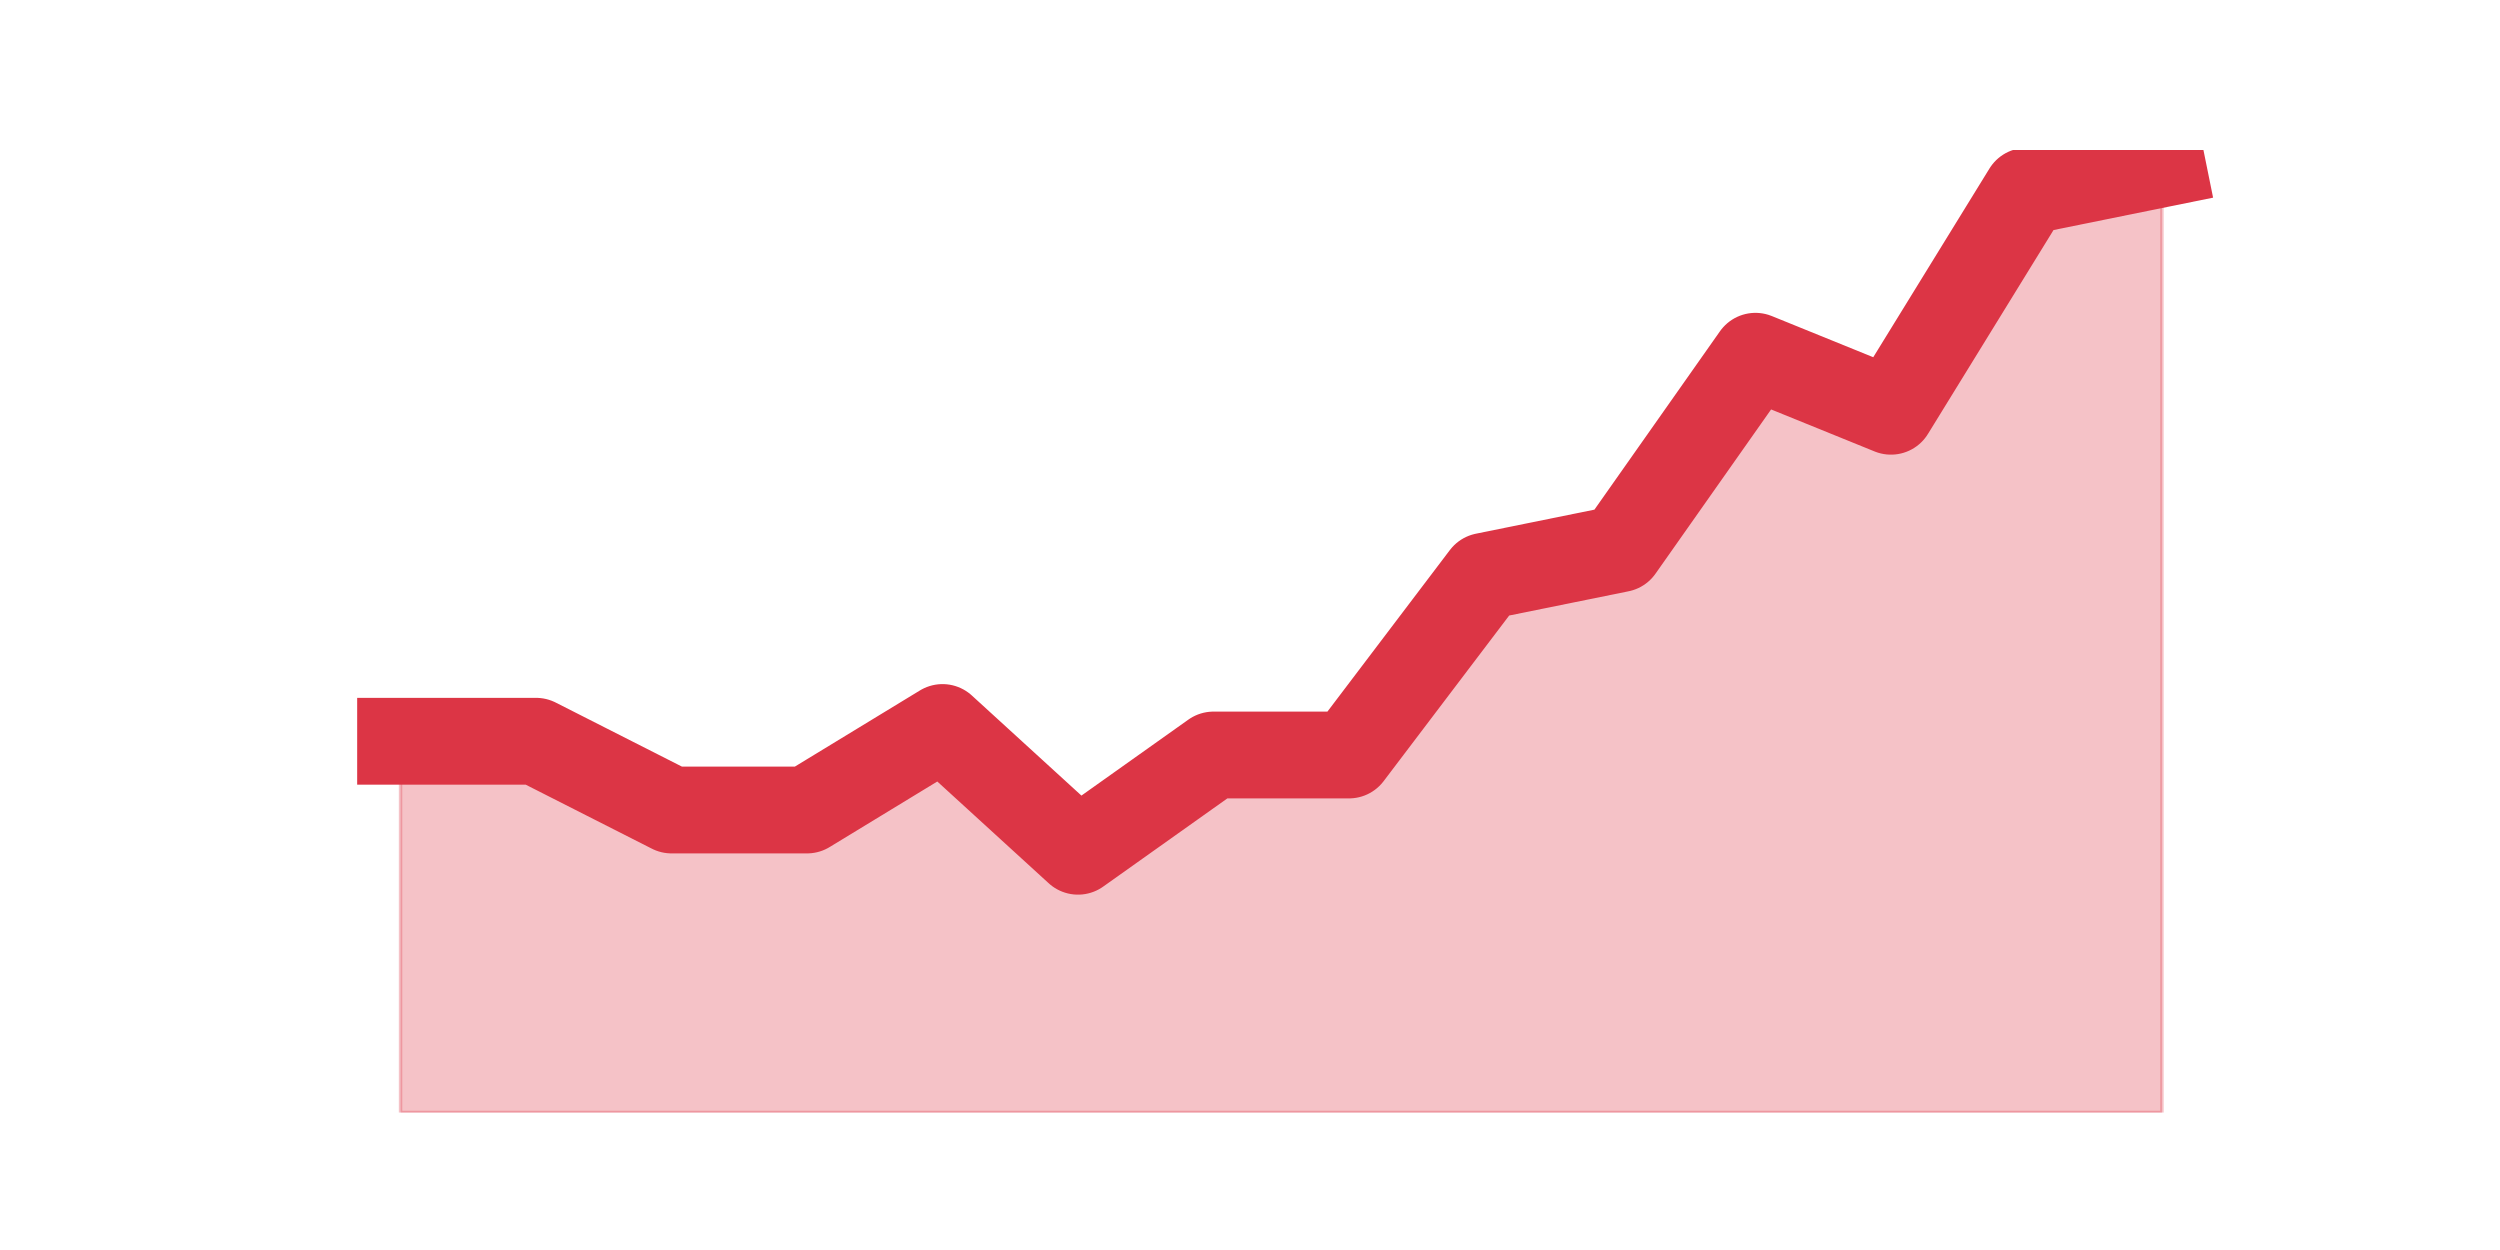
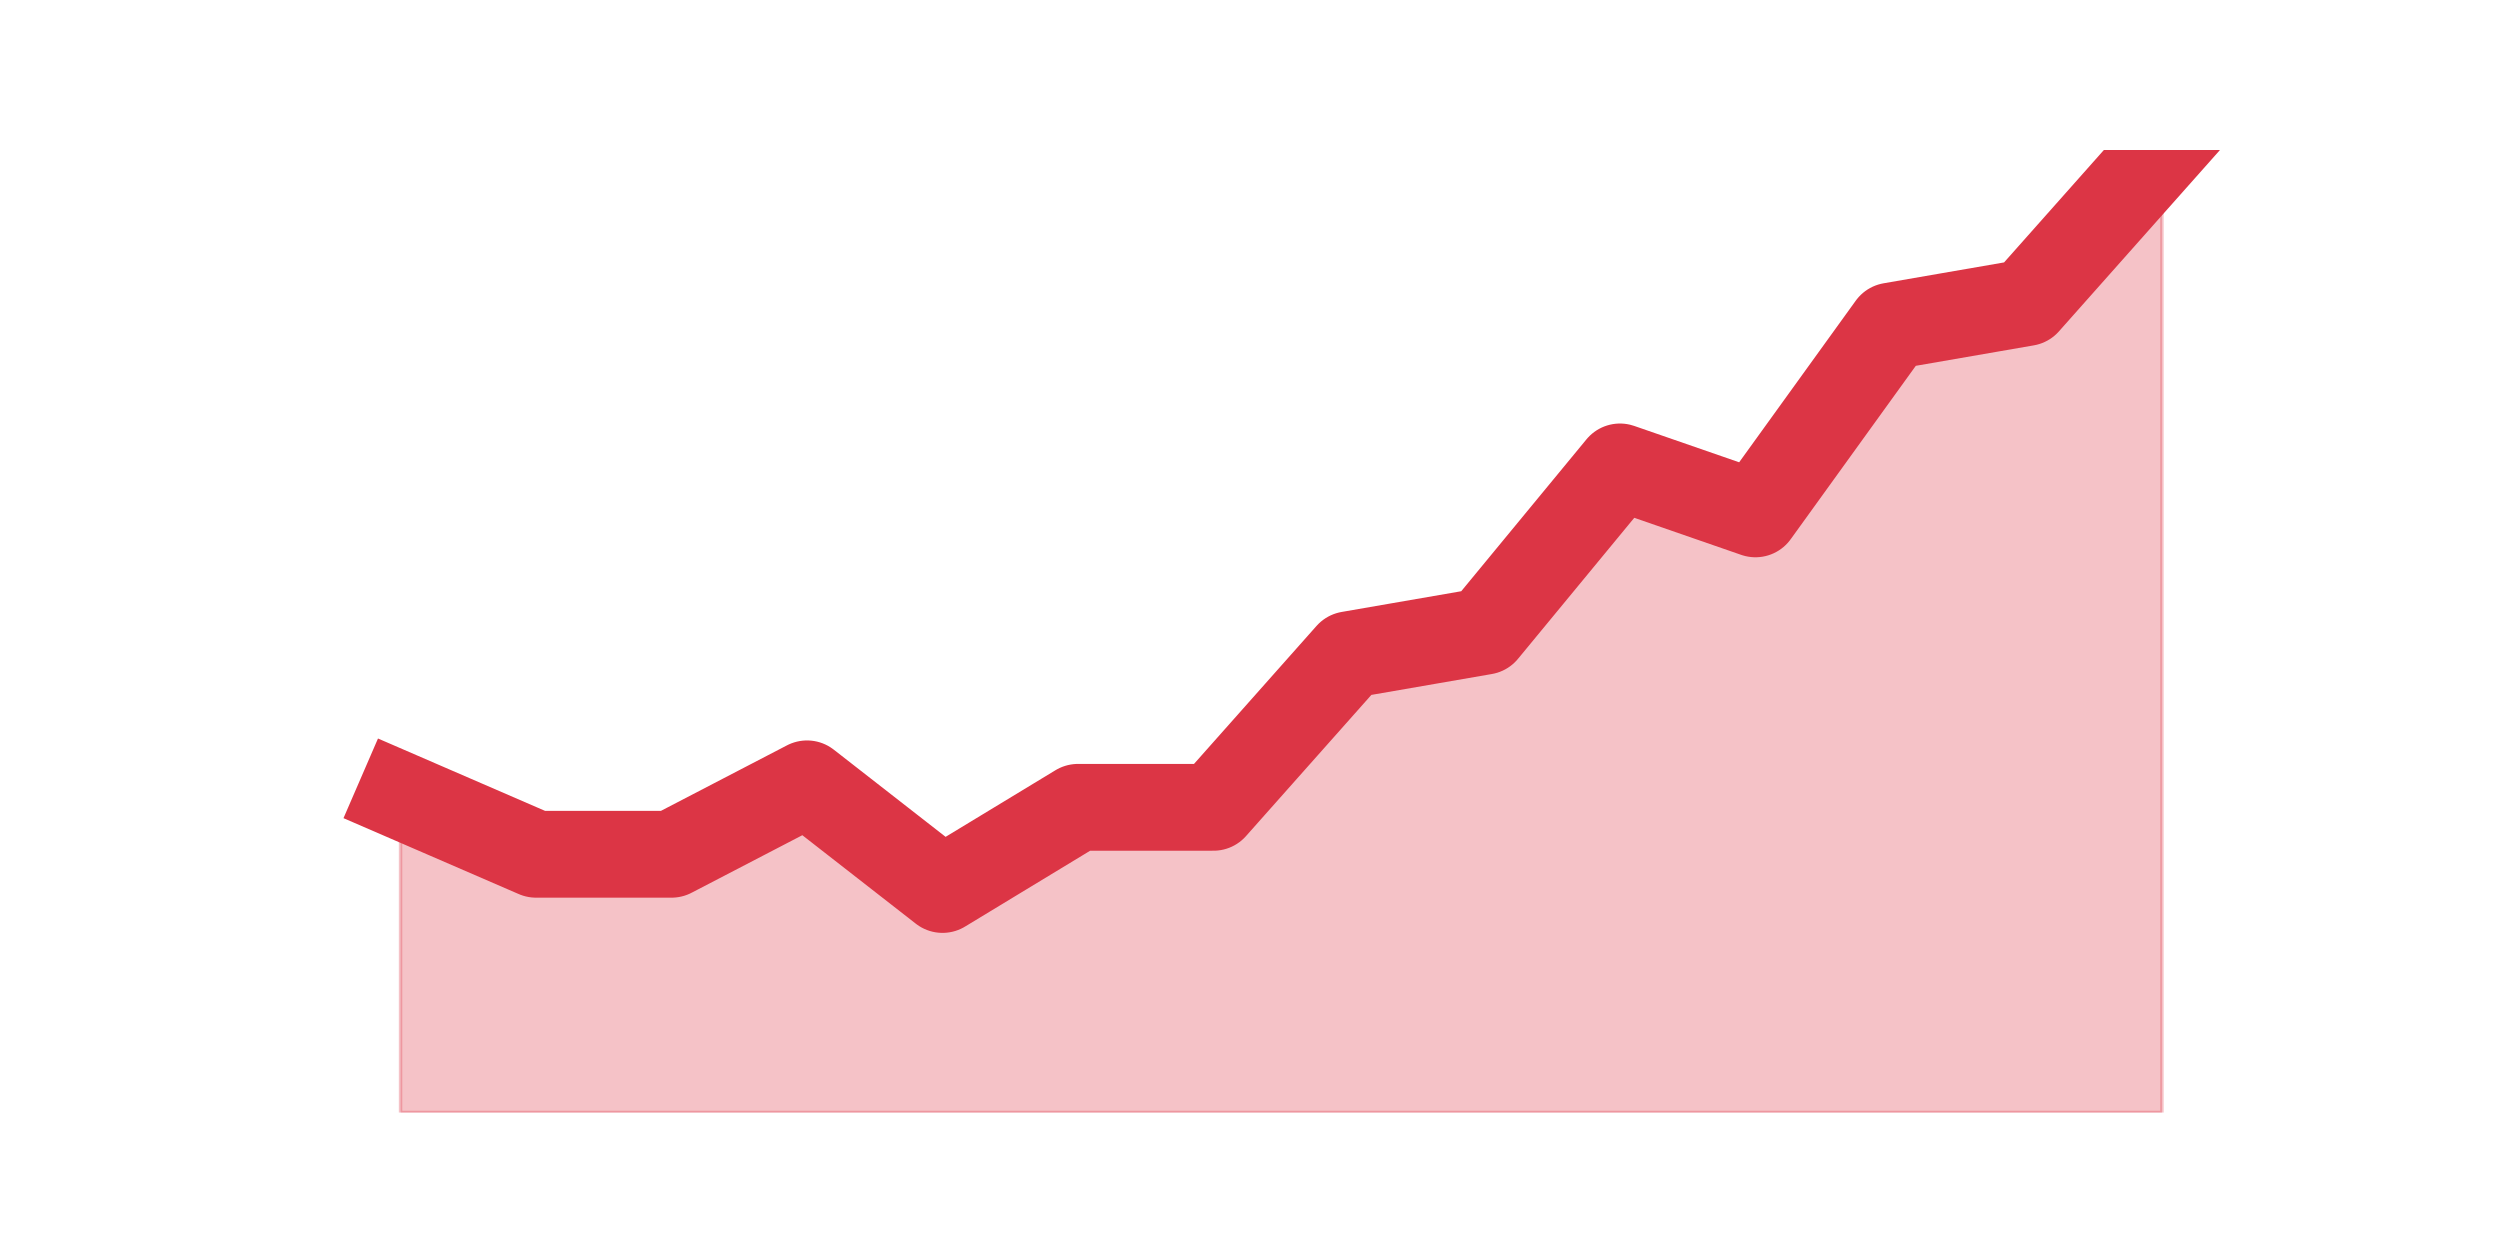
<svg xmlns="http://www.w3.org/2000/svg" xmlns:xlink="http://www.w3.org/1999/xlink" height="360pt" version="1.1" viewBox="0 0 720 360" width="720pt">
  <defs>
    <style type="text/css">*{stroke-linecap:butt;stroke-linejoin:round;}</style>
  </defs>
  <g id="figure_1">
    <g id="patch_1">
      <path d="M 0 360  L 720 360  L 720 0  L 0 0  z " style="fill:none;" />
    </g>
    <g id="axes_1">
      <g id="matplotlib.axis_1" />
      <g id="matplotlib.axis_2" />
      <g id="PolyCollection_1">
        <defs>
-           <path d="M 115.364 -146.52  L 115.364 -39.6  L 154.385 -39.6  L 193.406 -39.6  L 232.427 -39.6  L 271.448 -39.6  L 310.469 -39.6  L 349.49 -39.6  L 388.51 -39.6  L 427.531 -39.6  L 466.552 -39.6  L 505.573 -39.6  L 544.594 -39.6  L 583.615 -39.6  L 622.636 -39.6  L 622.636 -312.84  L 622.636 -312.84  L 583.615 -304.92  L 544.594 -241.56  L 505.573 -257.4  L 466.552 -201.96  L 427.531 -194.04  L 388.51 -142.56  L 349.49 -142.56  L 310.469 -114.84  L 271.448 -150.48  L 232.427 -126.72  L 193.406 -126.72  L 154.385 -146.52  L 115.364 -146.52  z " id="mc53264d699" style="stroke:#dc3545;stroke-opacity:0.3;" />
+           <path d="M 115.364 -130.873  L 115.364 -39.6  L 154.385 -39.6  L 193.406 -39.6  L 232.427 -39.6  L 271.448 -39.6  L 310.469 -39.6  L 349.49 -39.6  L 388.51 -39.6  L 427.531 -39.6  L 466.552 -39.6  L 505.573 -39.6  L 544.594 -39.6  L 583.615 -39.6  L 622.636 -39.6  L 622.636 -316.8  L 622.636 -316.8  L 583.615 -272.854  L 544.594 -266.093  L 505.573 -212.005  L 466.552 -225.527  L 427.531 -178.2  L 388.51 -171.439  L 349.49 -127.493  L 310.469 -127.493  L 271.448 -103.829  L 232.427 -134.254  L 193.406 -113.971  L 154.385 -113.971  L 115.364 -130.873  z " id="m6e6f10a29e" style="stroke:#dc3545;stroke-opacity:0.3;" />
        </defs>
-         <g clip-path="url(#p4be303b2a8)">
-           <use style="fill:#dc3545;fill-opacity:0.3;stroke:#dc3545;stroke-opacity:0.3;" x="0" xlink:href="#mc53264d699" y="360" />
+         <g clip-path="url(#p6142f6cb9e)">
+           <use style="fill:#dc3545;fill-opacity:0.3;stroke:#dc3545;stroke-opacity:0.3;" x="0" xlink:href="#m6e6f10a29e" y="360" />
        </g>
      </g>
      <g id="line2d_1">
-         <path clip-path="url(#p4be303b2a8)" d="M 115.364 213.48  L 154.385 213.48  L 193.406 233.28  L 232.427 233.28  L 271.448 209.52  L 310.469 245.16  L 349.49 217.44  L 388.51 217.44  L 427.531 165.96  L 466.552 158.04  L 505.573 102.6  L 544.594 118.44  L 583.615 55.08  L 622.636 47.16  " style="fill:none;stroke:#dc3545;stroke-linecap:square;stroke-width:25;" />
+         <path clip-path="url(#p6142f6cb9e)" d="M 115.364 229.127  L 154.385 246.029  L 193.406 246.029  L 232.427 225.746  L 271.448 256.171  L 310.469 232.507  L 349.49 232.507  L 388.51 188.561  L 427.531 181.8  L 466.552 134.473  L 505.573 147.995  L 544.594 93.907  L 583.615 87.146  L 622.636 43.2  " style="fill:none;stroke:#dc3545;stroke-linecap:square;stroke-width:25;" />
      </g>
    </g>
  </g>
  <defs>
-     <clipPath id="p4be303b2a8">
+     <clipPath id="p6142f6cb9e">
      <rect height="277.2" width="558" x="90" y="43.2" />
    </clipPath>
  </defs>
</svg>
